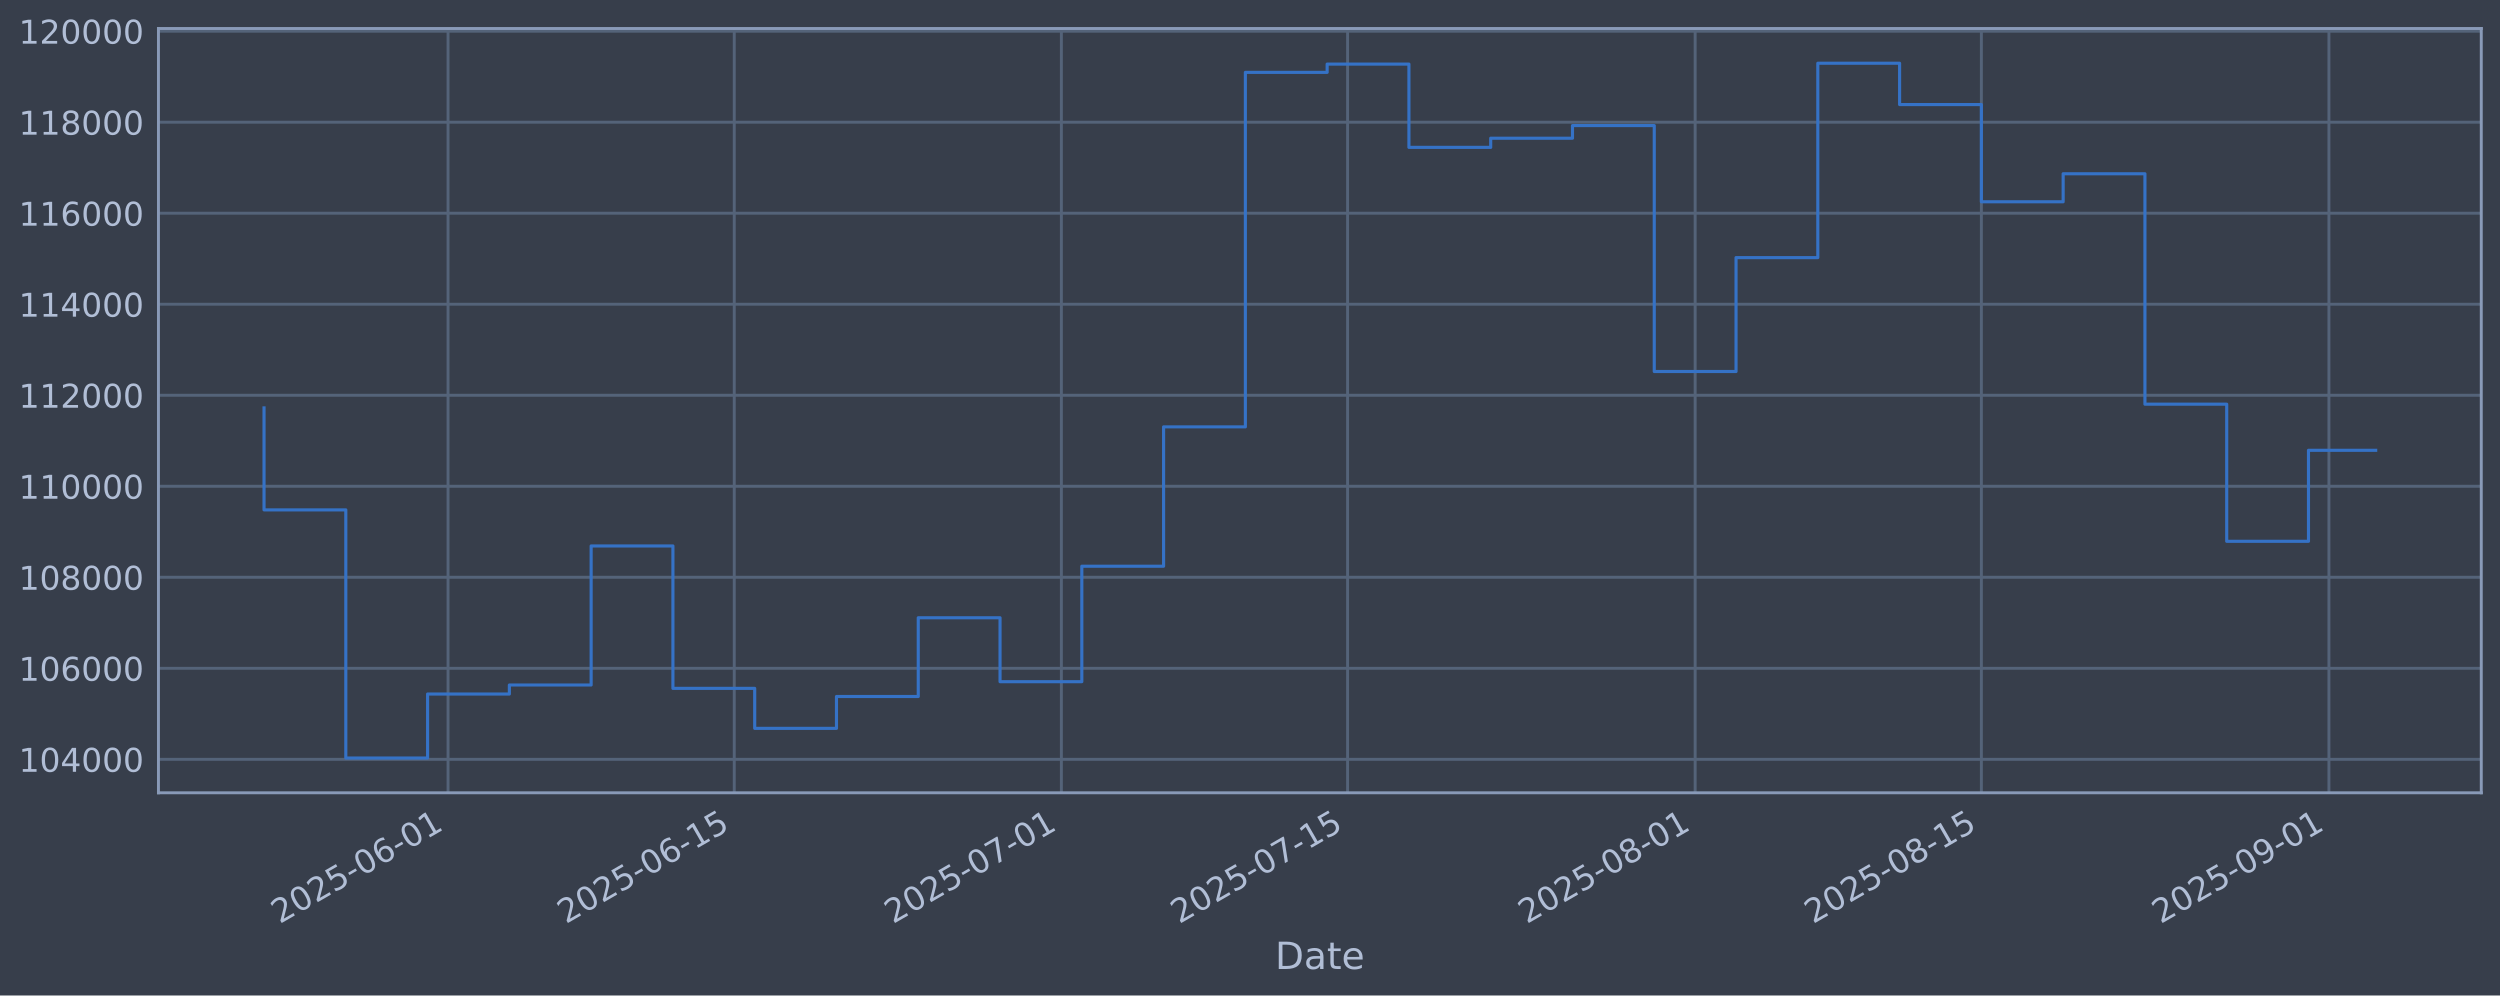
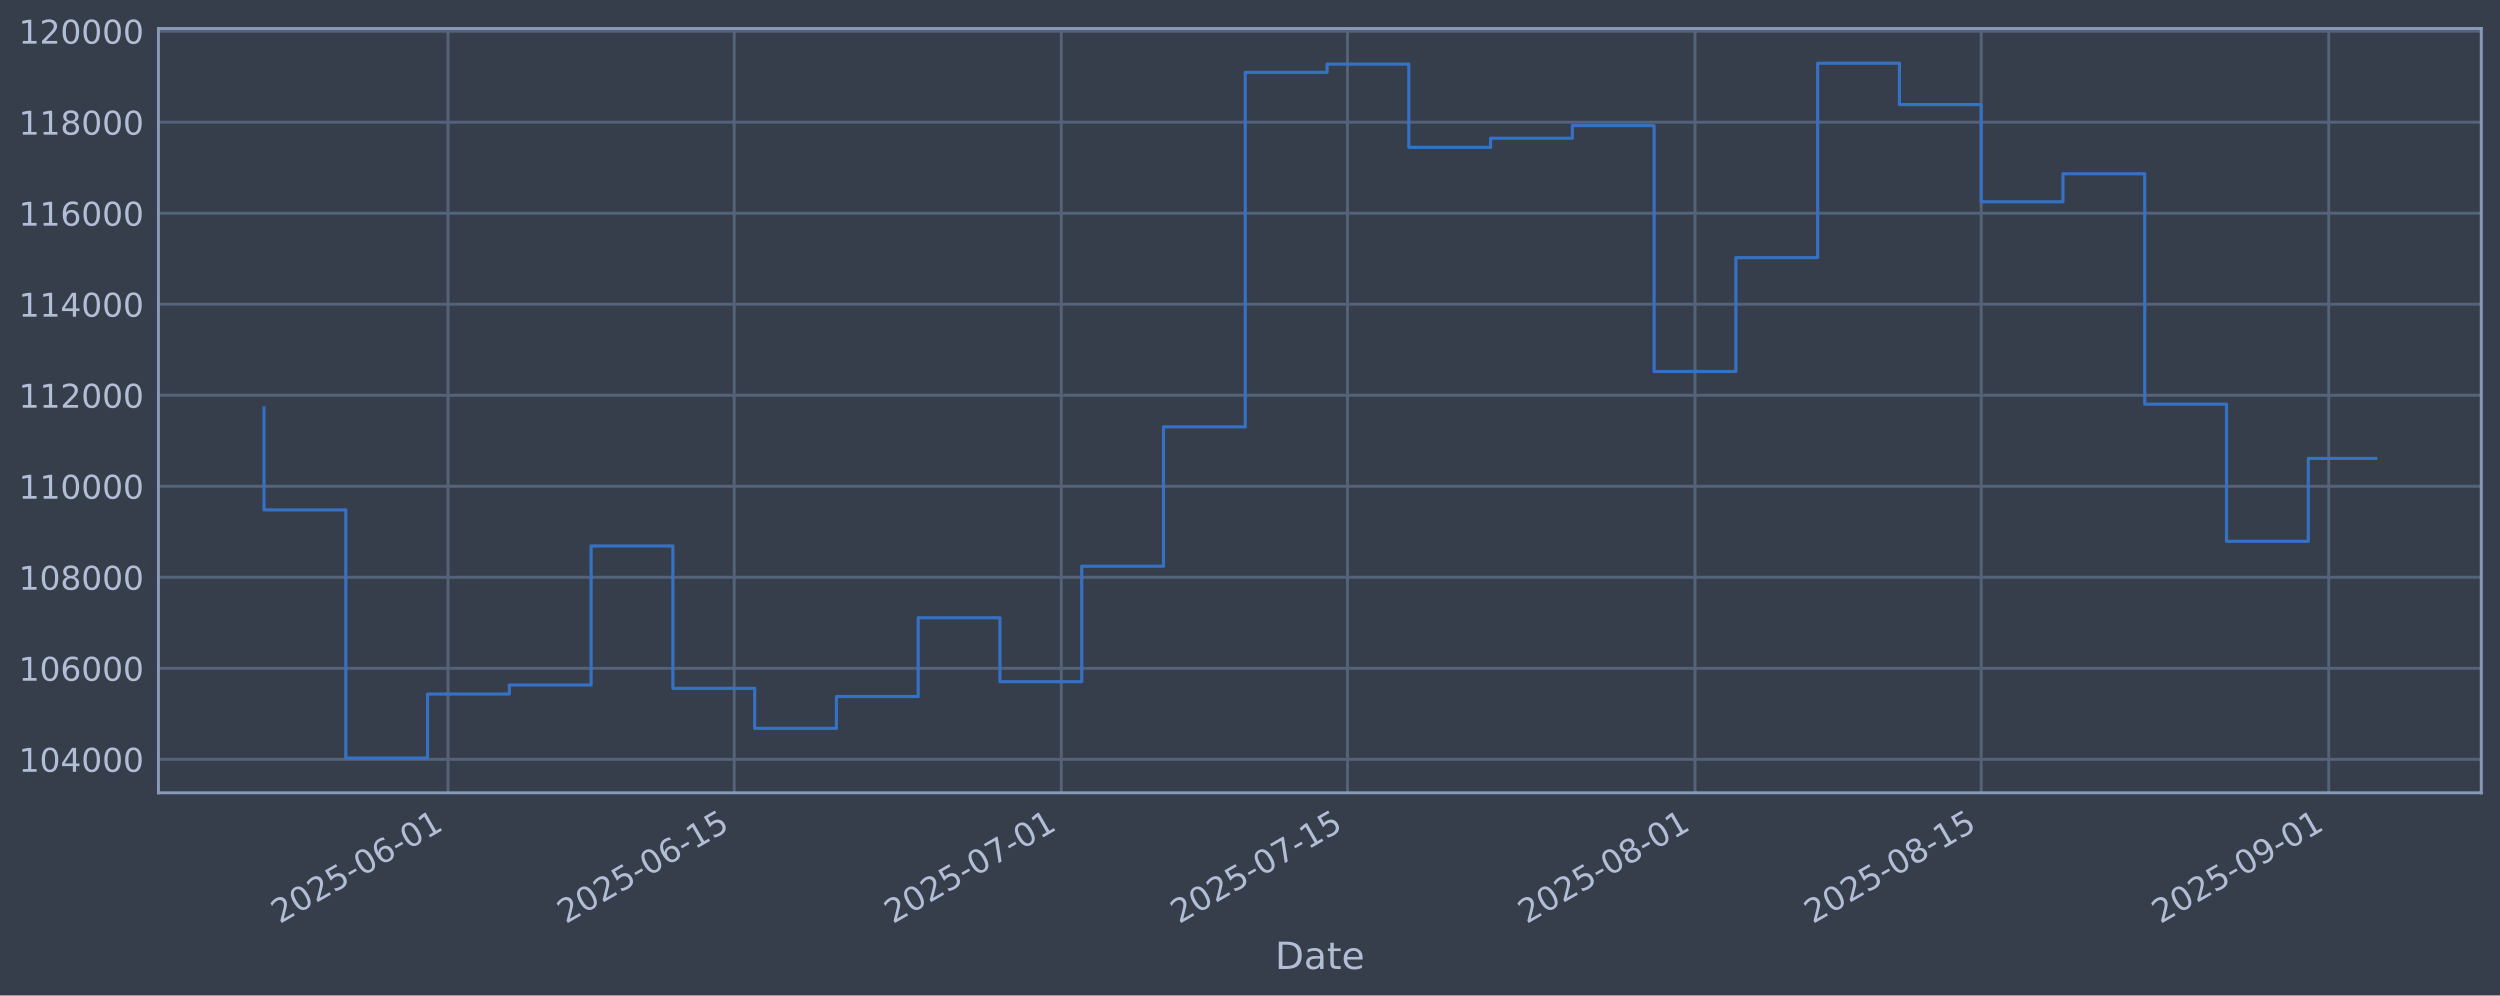
<svg xmlns="http://www.w3.org/2000/svg" xmlns:xlink="http://www.w3.org/1999/xlink" width="960.9pt" height="382.628pt" viewBox="0 0 960.9 382.628" version="1.1">
  <defs>
    <style type="text/css">*{stroke-linejoin: round; stroke-linecap: butt}</style>
  </defs>
  <g id="figure_1">
    <g id="patch_1">
      <path d="M 0 382.628  L 960.9 382.628  L 960.9 0  L 0 0  z " style="fill: #373e4b" />
    </g>
    <g id="axes_1">
      <g id="patch_2">
        <path d="M 60.901 304.718  L 953.701 304.718  L 953.701 10.958  L 60.901 10.958  z " style="fill: #373e4b" />
      </g>
      <g id="matplotlib.axis_1">
        <g id="xtick_1">
          <g id="line2d_1">
-             <path d="M 172.205 304.718  L 172.205 10.958  " clip-path="url(#pa5a9c521bb)" style="fill: none; stroke: #546379; stroke-width: 1.12; stroke-linecap: square" />
+             <path d="M 172.198 304.718  L 172.198 10.958  " clip-path="url(#pf87985db5a)" style="fill: none; stroke: #546379; stroke-width: 1.12; stroke-linecap: square" />
          </g>
          <g id="line2d_2" />
          <g id="text_1">
-             <g style="fill: #b1bed6" transform="translate(107.4794 355.2226) rotate(-30) scale(0.126 -0.126)">
+             <g style="fill: #b1bed6" transform="translate(107.4721 355.2226) rotate(-30) scale(0.126 -0.126)">
              <defs>
                <path id="DejaVuSans-32" d="M 1228 531  L 3431 531  L 3431 0  L 469 0  L 469 531  Q 828 903 1448 1529  Q 2069 2156 2228 2338  Q 2531 2678 2651 2914  Q 2772 3150 2772 3378  Q 2772 3750 2511 3984  Q 2250 4219 1831 4219  Q 1534 4219 1204 4116  Q 875 4013 500 3803  L 500 4441  Q 881 4594 1212 4672  Q 1544 4750 1819 4750  Q 2544 4750 2975 4387  Q 3406 4025 3406 3419  Q 3406 3131 3298 2873  Q 3191 2616 2906 2266  Q 2828 2175 2409 1742  Q 1991 1309 1228 531  z " transform="scale(0.015625)" />
                <path id="DejaVuSans-30" d="M 2034 4250  Q 1547 4250 1301 3770  Q 1056 3291 1056 2328  Q 1056 1369 1301 889  Q 1547 409 2034 409  Q 2525 409 2770 889  Q 3016 1369 3016 2328  Q 3016 3291 2770 3770  Q 2525 4250 2034 4250  z M 2034 4750  Q 2819 4750 3233 4129  Q 3647 3509 3647 2328  Q 3647 1150 3233 529  Q 2819 -91 2034 -91  Q 1250 -91 836 529  Q 422 1150 422 2328  Q 422 3509 836 4129  Q 1250 4750 2034 4750  z " transform="scale(0.015625)" />
                <path id="DejaVuSans-35" d="M 691 4666  L 3169 4666  L 3169 4134  L 1269 4134  L 1269 2991  Q 1406 3038 1543 3061  Q 1681 3084 1819 3084  Q 2600 3084 3056 2656  Q 3513 2228 3513 1497  Q 3513 744 3044 326  Q 2575 -91 1722 -91  Q 1428 -91 1123 -41  Q 819 9 494 109  L 494 744  Q 775 591 1075 516  Q 1375 441 1709 441  Q 2250 441 2565 725  Q 2881 1009 2881 1497  Q 2881 1984 2565 2268  Q 2250 2553 1709 2553  Q 1456 2553 1204 2497  Q 953 2441 691 2322  L 691 4666  z " transform="scale(0.015625)" />
                <path id="DejaVuSans-2d" d="M 313 2009  L 1997 2009  L 1997 1497  L 313 1497  L 313 2009  z " transform="scale(0.015625)" />
                <path id="DejaVuSans-36" d="M 2113 2584  Q 1688 2584 1439 2293  Q 1191 2003 1191 1497  Q 1191 994 1439 701  Q 1688 409 2113 409  Q 2538 409 2786 701  Q 3034 994 3034 1497  Q 3034 2003 2786 2293  Q 2538 2584 2113 2584  z M 3366 4563  L 3366 3988  Q 3128 4100 2886 4159  Q 2644 4219 2406 4219  Q 1781 4219 1451 3797  Q 1122 3375 1075 2522  Q 1259 2794 1537 2939  Q 1816 3084 2150 3084  Q 2853 3084 3261 2657  Q 3669 2231 3669 1497  Q 3669 778 3244 343  Q 2819 -91 2113 -91  Q 1303 -91 875 529  Q 447 1150 447 2328  Q 447 3434 972 4092  Q 1497 4750 2381 4750  Q 2619 4750 2861 4703  Q 3103 4656 3366 4563  z " transform="scale(0.015625)" />
                <path id="DejaVuSans-31" d="M 794 531  L 1825 531  L 1825 4091  L 703 3866  L 703 4441  L 1819 4666  L 2450 4666  L 2450 531  L 3481 531  L 3481 0  L 794 0  L 794 531  z " transform="scale(0.015625)" />
              </defs>
              <use xlink:href="#DejaVuSans-32" />
              <use xlink:href="#DejaVuSans-30" transform="translate(63.62305 0)" />
              <use xlink:href="#DejaVuSans-32" transform="translate(127.2461 0)" />
              <use xlink:href="#DejaVuSans-35" transform="translate(190.8691 0)" />
              <use xlink:href="#DejaVuSans-2d" transform="translate(254.4922 0)" />
              <use xlink:href="#DejaVuSans-30" transform="translate(290.5762 0)" />
              <use xlink:href="#DejaVuSans-36" transform="translate(354.1992 0)" />
              <use xlink:href="#DejaVuSans-2d" transform="translate(417.8223 0)" />
              <use xlink:href="#DejaVuSans-30" transform="translate(453.9062 0)" />
              <use xlink:href="#DejaVuSans-31" transform="translate(517.5293 0)" />
            </g>
          </g>
        </g>
        <g id="xtick_2">
          <g id="line2d_3">
-             <path d="M 282.218 304.718  L 282.218 10.958  " clip-path="url(#pa5a9c521bb)" style="fill: none; stroke: #546379; stroke-width: 1.12; stroke-linecap: square" />
+             <path d="M 282.199 304.718  L 282.199 10.958  " clip-path="url(#pf87985db5a)" style="fill: none; stroke: #546379; stroke-width: 1.12; stroke-linecap: square" />
          </g>
          <g id="line2d_4" />
          <g id="text_2">
-             <g style="fill: #b1bed6" transform="translate(217.4924 355.2226) rotate(-30) scale(0.126 -0.126)">
+             <g style="fill: #b1bed6" transform="translate(217.4738 355.2226) rotate(-30) scale(0.126 -0.126)">
              <use xlink:href="#DejaVuSans-32" />
              <use xlink:href="#DejaVuSans-30" transform="translate(63.62305 0)" />
              <use xlink:href="#DejaVuSans-32" transform="translate(127.2461 0)" />
              <use xlink:href="#DejaVuSans-35" transform="translate(190.8691 0)" />
              <use xlink:href="#DejaVuSans-2d" transform="translate(254.4922 0)" />
              <use xlink:href="#DejaVuSans-30" transform="translate(290.5762 0)" />
              <use xlink:href="#DejaVuSans-36" transform="translate(354.1992 0)" />
              <use xlink:href="#DejaVuSans-2d" transform="translate(417.8223 0)" />
              <use xlink:href="#DejaVuSans-31" transform="translate(453.9062 0)" />
              <use xlink:href="#DejaVuSans-35" transform="translate(517.5293 0)" />
            </g>
          </g>
        </g>
        <g id="xtick_3">
          <g id="line2d_5">
-             <path d="M 407.947 304.718  L 407.947 10.958  " clip-path="url(#pa5a9c521bb)" style="fill: none; stroke: #546379; stroke-width: 1.12; stroke-linecap: square" />
+             <path d="M 407.915 304.718  L 407.915 10.958  " clip-path="url(#pf87985db5a)" style="fill: none; stroke: #546379; stroke-width: 1.12; stroke-linecap: square" />
          </g>
          <g id="line2d_6" />
          <g id="text_3">
-             <g style="fill: #b1bed6" transform="translate(343.2214 355.2226) rotate(-30) scale(0.126 -0.126)">
+             <g style="fill: #b1bed6" transform="translate(343.1899 355.2226) rotate(-30) scale(0.126 -0.126)">
              <defs>
                <path id="DejaVuSans-37" d="M 525 4666  L 3525 4666  L 3525 4397  L 1831 0  L 1172 0  L 2766 4134  L 525 4134  L 525 4666  z " transform="scale(0.015625)" />
              </defs>
              <use xlink:href="#DejaVuSans-32" />
              <use xlink:href="#DejaVuSans-30" transform="translate(63.62305 0)" />
              <use xlink:href="#DejaVuSans-32" transform="translate(127.2461 0)" />
              <use xlink:href="#DejaVuSans-35" transform="translate(190.8691 0)" />
              <use xlink:href="#DejaVuSans-2d" transform="translate(254.4922 0)" />
              <use xlink:href="#DejaVuSans-30" transform="translate(290.5762 0)" />
              <use xlink:href="#DejaVuSans-37" transform="translate(354.1992 0)" />
              <use xlink:href="#DejaVuSans-2d" transform="translate(417.8223 0)" />
              <use xlink:href="#DejaVuSans-30" transform="translate(453.9062 0)" />
              <use xlink:href="#DejaVuSans-31" transform="translate(517.5293 0)" />
            </g>
          </g>
        </g>
        <g id="xtick_4">
          <g id="line2d_7">
-             <path d="M 517.96 304.718  L 517.96 10.958  " clip-path="url(#pa5a9c521bb)" style="fill: none; stroke: #546379; stroke-width: 1.12; stroke-linecap: square" />
+             <path d="M 517.917 304.718  L 517.917 10.958  " clip-path="url(#pf87985db5a)" style="fill: none; stroke: #546379; stroke-width: 1.12; stroke-linecap: square" />
          </g>
          <g id="line2d_8" />
          <g id="text_4">
-             <g style="fill: #b1bed6" transform="translate(453.2344 355.2226) rotate(-30) scale(0.126 -0.126)">
+             <g style="fill: #b1bed6" transform="translate(453.1915 355.2226) rotate(-30) scale(0.126 -0.126)">
              <use xlink:href="#DejaVuSans-32" />
              <use xlink:href="#DejaVuSans-30" transform="translate(63.62305 0)" />
              <use xlink:href="#DejaVuSans-32" transform="translate(127.2461 0)" />
              <use xlink:href="#DejaVuSans-35" transform="translate(190.8691 0)" />
              <use xlink:href="#DejaVuSans-2d" transform="translate(254.4922 0)" />
              <use xlink:href="#DejaVuSans-30" transform="translate(290.5762 0)" />
              <use xlink:href="#DejaVuSans-37" transform="translate(354.1992 0)" />
              <use xlink:href="#DejaVuSans-2d" transform="translate(417.8223 0)" />
              <use xlink:href="#DejaVuSans-31" transform="translate(453.9062 0)" />
              <use xlink:href="#DejaVuSans-35" transform="translate(517.5293 0)" />
            </g>
          </g>
        </g>
        <g id="xtick_5">
          <g id="line2d_9">
-             <path d="M 651.547 304.718  L 651.547 10.958  " clip-path="url(#pa5a9c521bb)" style="fill: none; stroke: #546379; stroke-width: 1.12; stroke-linecap: square" />
+             <path d="M 651.49 304.718  L 651.49 10.958  " clip-path="url(#pf87985db5a)" style="fill: none; stroke: #546379; stroke-width: 1.12; stroke-linecap: square" />
          </g>
          <g id="line2d_10" />
          <g id="text_5">
-             <g style="fill: #b1bed6" transform="translate(586.8215 355.2226) rotate(-30) scale(0.126 -0.126)">
+             <g style="fill: #b1bed6" transform="translate(586.7649 355.2226) rotate(-30) scale(0.126 -0.126)">
              <defs>
                <path id="DejaVuSans-38" d="M 2034 2216  Q 1584 2216 1326 1975  Q 1069 1734 1069 1313  Q 1069 891 1326 650  Q 1584 409 2034 409  Q 2484 409 2743 651  Q 3003 894 3003 1313  Q 3003 1734 2745 1975  Q 2488 2216 2034 2216  z M 1403 2484  Q 997 2584 770 2862  Q 544 3141 544 3541  Q 544 4100 942 4425  Q 1341 4750 2034 4750  Q 2731 4750 3128 4425  Q 3525 4100 3525 3541  Q 3525 3141 3298 2862  Q 3072 2584 2669 2484  Q 3125 2378 3379 2068  Q 3634 1759 3634 1313  Q 3634 634 3220 271  Q 2806 -91 2034 -91  Q 1263 -91 848 271  Q 434 634 434 1313  Q 434 1759 690 2068  Q 947 2378 1403 2484  z M 1172 3481  Q 1172 3119 1398 2916  Q 1625 2713 2034 2713  Q 2441 2713 2670 2916  Q 2900 3119 2900 3481  Q 2900 3844 2670 4047  Q 2441 4250 2034 4250  Q 1625 4250 1398 4047  Q 1172 3844 1172 3481  z " transform="scale(0.015625)" />
              </defs>
              <use xlink:href="#DejaVuSans-32" />
              <use xlink:href="#DejaVuSans-30" transform="translate(63.62305 0)" />
              <use xlink:href="#DejaVuSans-32" transform="translate(127.2461 0)" />
              <use xlink:href="#DejaVuSans-35" transform="translate(190.8691 0)" />
              <use xlink:href="#DejaVuSans-2d" transform="translate(254.4922 0)" />
              <use xlink:href="#DejaVuSans-30" transform="translate(290.5762 0)" />
              <use xlink:href="#DejaVuSans-38" transform="translate(354.1992 0)" />
              <use xlink:href="#DejaVuSans-2d" transform="translate(417.8223 0)" />
              <use xlink:href="#DejaVuSans-30" transform="translate(453.9062 0)" />
              <use xlink:href="#DejaVuSans-31" transform="translate(517.5293 0)" />
            </g>
          </g>
        </g>
        <g id="xtick_6">
          <g id="line2d_11">
-             <path d="M 761.56 304.718  L 761.56 10.958  " clip-path="url(#pa5a9c521bb)" style="fill: none; stroke: #546379; stroke-width: 1.12; stroke-linecap: square" />
+             <path d="M 761.492 304.718  L 761.492 10.958  " clip-path="url(#pf87985db5a)" style="fill: none; stroke: #546379; stroke-width: 1.12; stroke-linecap: square" />
          </g>
          <g id="line2d_12" />
          <g id="text_6">
-             <g style="fill: #b1bed6" transform="translate(696.8345 355.2226) rotate(-30) scale(0.126 -0.126)">
+             <g style="fill: #b1bed6" transform="translate(696.7666 355.2226) rotate(-30) scale(0.126 -0.126)">
              <use xlink:href="#DejaVuSans-32" />
              <use xlink:href="#DejaVuSans-30" transform="translate(63.62305 0)" />
              <use xlink:href="#DejaVuSans-32" transform="translate(127.2461 0)" />
              <use xlink:href="#DejaVuSans-35" transform="translate(190.8691 0)" />
              <use xlink:href="#DejaVuSans-2d" transform="translate(254.4922 0)" />
              <use xlink:href="#DejaVuSans-30" transform="translate(290.5762 0)" />
              <use xlink:href="#DejaVuSans-38" transform="translate(354.1992 0)" />
              <use xlink:href="#DejaVuSans-2d" transform="translate(417.8223 0)" />
              <use xlink:href="#DejaVuSans-31" transform="translate(453.9062 0)" />
              <use xlink:href="#DejaVuSans-35" transform="translate(517.5293 0)" />
            </g>
          </g>
        </g>
        <g id="xtick_7">
          <g id="line2d_13">
-             <path d="M 895.147 304.718  L 895.147 10.958  " clip-path="url(#pa5a9c521bb)" style="fill: none; stroke: #546379; stroke-width: 1.12; stroke-linecap: square" />
+             <path d="M 895.065 304.718  L 895.065 10.958  " clip-path="url(#pf87985db5a)" style="fill: none; stroke: #546379; stroke-width: 1.12; stroke-linecap: square" />
          </g>
          <g id="line2d_14" />
          <g id="text_7">
-             <g style="fill: #b1bed6" transform="translate(830.4216 355.2226) rotate(-30) scale(0.126 -0.126)">
+             <g style="fill: #b1bed6" transform="translate(830.34 355.2226) rotate(-30) scale(0.126 -0.126)">
              <defs>
                <path id="DejaVuSans-39" d="M 703 97  L 703 672  Q 941 559 1184 500  Q 1428 441 1663 441  Q 2288 441 2617 861  Q 2947 1281 2994 2138  Q 2813 1869 2534 1725  Q 2256 1581 1919 1581  Q 1219 1581 811 2004  Q 403 2428 403 3163  Q 403 3881 828 4315  Q 1253 4750 1959 4750  Q 2769 4750 3195 4129  Q 3622 3509 3622 2328  Q 3622 1225 3098 567  Q 2575 -91 1691 -91  Q 1453 -91 1209 -44  Q 966 3 703 97  z M 1959 2075  Q 2384 2075 2632 2365  Q 2881 2656 2881 3163  Q 2881 3666 2632 3958  Q 2384 4250 1959 4250  Q 1534 4250 1286 3958  Q 1038 3666 1038 3163  Q 1038 2656 1286 2365  Q 1534 2075 1959 2075  z " transform="scale(0.015625)" />
              </defs>
              <use xlink:href="#DejaVuSans-32" />
              <use xlink:href="#DejaVuSans-30" transform="translate(63.62305 0)" />
              <use xlink:href="#DejaVuSans-32" transform="translate(127.2461 0)" />
              <use xlink:href="#DejaVuSans-35" transform="translate(190.8691 0)" />
              <use xlink:href="#DejaVuSans-2d" transform="translate(254.4922 0)" />
              <use xlink:href="#DejaVuSans-30" transform="translate(290.5762 0)" />
              <use xlink:href="#DejaVuSans-39" transform="translate(354.1992 0)" />
              <use xlink:href="#DejaVuSans-2d" transform="translate(417.8223 0)" />
              <use xlink:href="#DejaVuSans-30" transform="translate(453.9062 0)" />
              <use xlink:href="#DejaVuSans-31" transform="translate(517.5293 0)" />
            </g>
          </g>
        </g>
        <g id="text_8">
          <g style="fill: #b1bed6" transform="translate(490.0914 372.4337) scale(0.144 -0.144)">
            <defs>
              <path id="DejaVuSans-44" d="M 1259 4147  L 1259 519  L 2022 519  Q 2988 519 3436 956  Q 3884 1394 3884 2338  Q 3884 3275 3436 3711  Q 2988 4147 2022 4147  L 1259 4147  z M 628 4666  L 1925 4666  Q 3281 4666 3915 4102  Q 4550 3538 4550 2338  Q 4550 1131 3912 565  Q 3275 0 1925 0  L 628 0  L 628 4666  z " transform="scale(0.015625)" />
              <path id="DejaVuSans-61" d="M 2194 1759  Q 1497 1759 1228 1600  Q 959 1441 959 1056  Q 959 750 1161 570  Q 1363 391 1709 391  Q 2188 391 2477 730  Q 2766 1069 2766 1631  L 2766 1759  L 2194 1759  z M 3341 1997  L 3341 0  L 2766 0  L 2766 531  Q 2569 213 2275 61  Q 1981 -91 1556 -91  Q 1019 -91 701 211  Q 384 513 384 1019  Q 384 1609 779 1909  Q 1175 2209 1959 2209  L 2766 2209  L 2766 2266  Q 2766 2663 2505 2880  Q 2244 3097 1772 3097  Q 1472 3097 1187 3025  Q 903 2953 641 2809  L 641 3341  Q 956 3463 1253 3523  Q 1550 3584 1831 3584  Q 2591 3584 2966 3190  Q 3341 2797 3341 1997  z " transform="scale(0.015625)" />
              <path id="DejaVuSans-74" d="M 1172 4494  L 1172 3500  L 2356 3500  L 2356 3053  L 1172 3053  L 1172 1153  Q 1172 725 1289 603  Q 1406 481 1766 481  L 2356 481  L 2356 0  L 1766 0  Q 1100 0 847 248  Q 594 497 594 1153  L 594 3053  L 172 3053  L 172 3500  L 594 3500  L 594 4494  L 1172 4494  z " transform="scale(0.015625)" />
              <path id="DejaVuSans-65" d="M 3597 1894  L 3597 1613  L 953 1613  Q 991 1019 1311 708  Q 1631 397 2203 397  Q 2534 397 2845 478  Q 3156 559 3463 722  L 3463 178  Q 3153 47 2828 -22  Q 2503 -91 2169 -91  Q 1331 -91 842 396  Q 353 884 353 1716  Q 353 2575 817 3079  Q 1281 3584 2069 3584  Q 2775 3584 3186 3129  Q 3597 2675 3597 1894  z M 3022 2063  Q 3016 2534 2758 2815  Q 2500 3097 2075 3097  Q 1594 3097 1305 2825  Q 1016 2553 972 2059  L 3022 2063  z " transform="scale(0.015625)" />
            </defs>
            <use xlink:href="#DejaVuSans-44" />
            <use xlink:href="#DejaVuSans-61" transform="translate(77.00195 0)" />
            <use xlink:href="#DejaVuSans-74" transform="translate(138.2812 0)" />
            <use xlink:href="#DejaVuSans-65" transform="translate(177.4902 0)" />
          </g>
        </g>
      </g>
      <g id="matplotlib.axis_2">
        <g id="ytick_1">
          <g id="line2d_15">
-             <path d="M 60.901 291.85  L 953.701 291.85  " clip-path="url(#pa5a9c521bb)" style="fill: none; stroke: #546379; stroke-width: 1.12; stroke-linecap: square" />
+             <path d="M 60.901 291.85  L 953.701 291.85  " clip-path="url(#pf87985db5a)" style="fill: none; stroke: #546379; stroke-width: 1.12; stroke-linecap: square" />
          </g>
          <g id="line2d_16" />
          <g id="text_9">
            <g style="fill: #b1bed6" transform="translate(7.2 296.6367) scale(0.126 -0.126)">
              <defs>
                <path id="DejaVuSans-34" d="M 2419 4116  L 825 1625  L 2419 1625  L 2419 4116  z M 2253 4666  L 3047 4666  L 3047 1625  L 3713 1625  L 3713 1100  L 3047 1100  L 3047 0  L 2419 0  L 2419 1100  L 313 1100  L 313 1709  L 2253 4666  z " transform="scale(0.015625)" />
              </defs>
              <use xlink:href="#DejaVuSans-31" />
              <use xlink:href="#DejaVuSans-30" transform="translate(63.62305 0)" />
              <use xlink:href="#DejaVuSans-34" transform="translate(127.2461 0)" />
              <use xlink:href="#DejaVuSans-30" transform="translate(190.8691 0)" />
              <use xlink:href="#DejaVuSans-30" transform="translate(254.4922 0)" />
              <use xlink:href="#DejaVuSans-30" transform="translate(318.1152 0)" />
            </g>
          </g>
        </g>
        <g id="ytick_2">
          <g id="line2d_17">
-             <path d="M 60.901 256.867  L 953.701 256.867  " clip-path="url(#pa5a9c521bb)" style="fill: none; stroke: #546379; stroke-width: 1.12; stroke-linecap: square" />
+             <path d="M 60.901 256.867  L 953.701 256.867  " clip-path="url(#pf87985db5a)" style="fill: none; stroke: #546379; stroke-width: 1.12; stroke-linecap: square" />
          </g>
          <g id="line2d_18" />
          <g id="text_10">
            <g style="fill: #b1bed6" transform="translate(7.2 261.6538) scale(0.126 -0.126)">
              <use xlink:href="#DejaVuSans-31" />
              <use xlink:href="#DejaVuSans-30" transform="translate(63.62305 0)" />
              <use xlink:href="#DejaVuSans-36" transform="translate(127.2461 0)" />
              <use xlink:href="#DejaVuSans-30" transform="translate(190.8691 0)" />
              <use xlink:href="#DejaVuSans-30" transform="translate(254.4922 0)" />
              <use xlink:href="#DejaVuSans-30" transform="translate(318.1152 0)" />
            </g>
          </g>
        </g>
        <g id="ytick_3">
          <g id="line2d_19">
-             <path d="M 60.901 221.884  L 953.701 221.884  " clip-path="url(#pa5a9c521bb)" style="fill: none; stroke: #546379; stroke-width: 1.12; stroke-linecap: square" />
+             <path d="M 60.901 221.884  L 953.701 221.884  " clip-path="url(#pf87985db5a)" style="fill: none; stroke: #546379; stroke-width: 1.12; stroke-linecap: square" />
          </g>
          <g id="line2d_20" />
          <g id="text_11">
            <g style="fill: #b1bed6" transform="translate(7.2 226.671) scale(0.126 -0.126)">
              <use xlink:href="#DejaVuSans-31" />
              <use xlink:href="#DejaVuSans-30" transform="translate(63.62305 0)" />
              <use xlink:href="#DejaVuSans-38" transform="translate(127.2461 0)" />
              <use xlink:href="#DejaVuSans-30" transform="translate(190.8691 0)" />
              <use xlink:href="#DejaVuSans-30" transform="translate(254.4922 0)" />
              <use xlink:href="#DejaVuSans-30" transform="translate(318.1152 0)" />
            </g>
          </g>
        </g>
        <g id="ytick_4">
          <g id="line2d_21">
-             <path d="M 60.901 186.901  L 953.701 186.901  " clip-path="url(#pa5a9c521bb)" style="fill: none; stroke: #546379; stroke-width: 1.12; stroke-linecap: square" />
+             <path d="M 60.901 186.901  L 953.701 186.901  " clip-path="url(#pf87985db5a)" style="fill: none; stroke: #546379; stroke-width: 1.12; stroke-linecap: square" />
          </g>
          <g id="line2d_22" />
          <g id="text_12">
            <g style="fill: #b1bed6" transform="translate(7.2 191.6882) scale(0.126 -0.126)">
              <use xlink:href="#DejaVuSans-31" />
              <use xlink:href="#DejaVuSans-31" transform="translate(63.62305 0)" />
              <use xlink:href="#DejaVuSans-30" transform="translate(127.2461 0)" />
              <use xlink:href="#DejaVuSans-30" transform="translate(190.8691 0)" />
              <use xlink:href="#DejaVuSans-30" transform="translate(254.4922 0)" />
              <use xlink:href="#DejaVuSans-30" transform="translate(318.1152 0)" />
            </g>
          </g>
        </g>
        <g id="ytick_5">
          <g id="line2d_23">
-             <path d="M 60.901 151.918  L 953.701 151.918  " clip-path="url(#pa5a9c521bb)" style="fill: none; stroke: #546379; stroke-width: 1.12; stroke-linecap: square" />
+             <path d="M 60.901 151.918  L 953.701 151.918  " clip-path="url(#pf87985db5a)" style="fill: none; stroke: #546379; stroke-width: 1.12; stroke-linecap: square" />
          </g>
          <g id="line2d_24" />
          <g id="text_13">
            <g style="fill: #b1bed6" transform="translate(7.2 156.7053) scale(0.126 -0.126)">
              <use xlink:href="#DejaVuSans-31" />
              <use xlink:href="#DejaVuSans-31" transform="translate(63.62305 0)" />
              <use xlink:href="#DejaVuSans-32" transform="translate(127.2461 0)" />
              <use xlink:href="#DejaVuSans-30" transform="translate(190.8691 0)" />
              <use xlink:href="#DejaVuSans-30" transform="translate(254.4922 0)" />
              <use xlink:href="#DejaVuSans-30" transform="translate(318.1152 0)" />
            </g>
          </g>
        </g>
        <g id="ytick_6">
          <g id="line2d_25">
-             <path d="M 60.901 116.936  L 953.701 116.936  " clip-path="url(#pa5a9c521bb)" style="fill: none; stroke: #546379; stroke-width: 1.12; stroke-linecap: square" />
+             <path d="M 60.901 116.936  L 953.701 116.936  " clip-path="url(#pf87985db5a)" style="fill: none; stroke: #546379; stroke-width: 1.12; stroke-linecap: square" />
          </g>
          <g id="line2d_26" />
          <g id="text_14">
            <g style="fill: #b1bed6" transform="translate(7.2 121.7225) scale(0.126 -0.126)">
              <use xlink:href="#DejaVuSans-31" />
              <use xlink:href="#DejaVuSans-31" transform="translate(63.62305 0)" />
              <use xlink:href="#DejaVuSans-34" transform="translate(127.2461 0)" />
              <use xlink:href="#DejaVuSans-30" transform="translate(190.8691 0)" />
              <use xlink:href="#DejaVuSans-30" transform="translate(254.4922 0)" />
              <use xlink:href="#DejaVuSans-30" transform="translate(318.1152 0)" />
            </g>
          </g>
        </g>
        <g id="ytick_7">
          <g id="line2d_27">
-             <path d="M 60.901 81.953  L 953.701 81.953  " clip-path="url(#pa5a9c521bb)" style="fill: none; stroke: #546379; stroke-width: 1.12; stroke-linecap: square" />
+             <path d="M 60.901 81.953  L 953.701 81.953  " clip-path="url(#pf87985db5a)" style="fill: none; stroke: #546379; stroke-width: 1.12; stroke-linecap: square" />
          </g>
          <g id="line2d_28" />
          <g id="text_15">
            <g style="fill: #b1bed6" transform="translate(7.2 86.73969) scale(0.126 -0.126)">
              <use xlink:href="#DejaVuSans-31" />
              <use xlink:href="#DejaVuSans-31" transform="translate(63.62305 0)" />
              <use xlink:href="#DejaVuSans-36" transform="translate(127.2461 0)" />
              <use xlink:href="#DejaVuSans-30" transform="translate(190.8691 0)" />
              <use xlink:href="#DejaVuSans-30" transform="translate(254.4922 0)" />
              <use xlink:href="#DejaVuSans-30" transform="translate(318.1152 0)" />
            </g>
          </g>
        </g>
        <g id="ytick_8">
          <g id="line2d_29">
-             <path d="M 60.901 46.97  L 953.701 46.97  " clip-path="url(#pa5a9c521bb)" style="fill: none; stroke: #546379; stroke-width: 1.12; stroke-linecap: square" />
+             <path d="M 60.901 46.97  L 953.701 46.97  " clip-path="url(#pf87985db5a)" style="fill: none; stroke: #546379; stroke-width: 1.12; stroke-linecap: square" />
          </g>
          <g id="line2d_30" />
          <g id="text_16">
            <g style="fill: #b1bed6" transform="translate(7.2 51.75686) scale(0.126 -0.126)">
              <use xlink:href="#DejaVuSans-31" />
              <use xlink:href="#DejaVuSans-31" transform="translate(63.62305 0)" />
              <use xlink:href="#DejaVuSans-38" transform="translate(127.2461 0)" />
              <use xlink:href="#DejaVuSans-30" transform="translate(190.8691 0)" />
              <use xlink:href="#DejaVuSans-30" transform="translate(254.4922 0)" />
              <use xlink:href="#DejaVuSans-30" transform="translate(318.1152 0)" />
            </g>
          </g>
        </g>
        <g id="ytick_9">
          <g id="line2d_31">
-             <path d="M 60.901 11.987  L 953.701 11.987  " clip-path="url(#pa5a9c521bb)" style="fill: none; stroke: #546379; stroke-width: 1.12; stroke-linecap: square" />
+             <path d="M 60.901 11.987  L 953.701 11.987  " clip-path="url(#pf87985db5a)" style="fill: none; stroke: #546379; stroke-width: 1.12; stroke-linecap: square" />
          </g>
          <g id="line2d_32" />
          <g id="text_17">
            <g style="fill: #b1bed6" transform="translate(7.2 16.77403) scale(0.126 -0.126)">
              <use xlink:href="#DejaVuSans-31" />
              <use xlink:href="#DejaVuSans-32" transform="translate(63.62305 0)" />
              <use xlink:href="#DejaVuSans-30" transform="translate(127.2461 0)" />
              <use xlink:href="#DejaVuSans-30" transform="translate(190.8691 0)" />
              <use xlink:href="#DejaVuSans-30" transform="translate(254.4922 0)" />
              <use xlink:href="#DejaVuSans-30" transform="translate(318.1152 0)" />
            </g>
          </g>
        </g>
      </g>
      <g id="line2d_33">
-         <path d="M 101.482 156.778  L 101.482 195.974  L 132.915 195.974  L 132.915 291.366  L 164.347 291.366  L 164.347 266.759  L 195.779 266.759  L 195.779 263.286  L 227.211 263.286  L 227.211 209.841  L 258.644 209.841  L 258.644 264.586  L 290.076 264.586  L 290.076 279.95  L 321.508 279.95  L 321.508 267.706  L 352.94 267.706  L 352.94 237.446  L 384.373 237.446  L 384.373 262.012  L 415.805 262.012  L 415.805 217.631  L 447.237 217.631  L 447.237 164.07  L 478.67 164.07  L 478.67 27.81  L 510.102 27.81  L 510.102 24.636  L 541.534 24.636  L 541.534 56.646  L 572.966 56.646  L 572.966 53.121  L 604.399 53.121  L 604.399 48.272  L 635.831 48.272  L 635.831 142.793  L 667.263 142.793  L 667.263 99.016  L 698.695 99.016  L 698.695 24.311  L 730.128 24.311  L 730.128 40.185  L 761.56 40.185  L 761.56 77.56  L 792.992 77.56  L 792.992 66.788  L 824.425 66.788  L 824.425 155.356  L 855.857 155.356  L 855.857 208.052  L 887.289 208.052  L 887.289 173.076  L 913.119 173.076  " clip-path="url(#pa5a9c521bb)" style="fill: none; stroke: #3572c6; stroke-width: 1.2; stroke-linecap: square" />
+         <path d="M 101.482 156.778  L 101.482 195.974  L 132.911 195.974  L 132.911 291.366  L 164.34 291.366  L 164.34 266.759  L 195.769 266.759  L 195.769 263.286  L 227.198 263.286  L 227.198 209.841  L 258.627 209.841  L 258.627 264.586  L 290.057 264.586  L 290.057 279.95  L 321.486 279.95  L 321.486 267.706  L 352.915 267.706  L 352.915 237.446  L 384.344 237.446  L 384.344 262.012  L 415.773 262.012  L 415.773 217.631  L 447.202 217.631  L 447.202 164.07  L 478.631 164.07  L 478.631 27.81  L 510.06 27.81  L 510.06 24.636  L 541.489 24.636  L 541.489 56.646  L 572.918 56.646  L 572.918 53.121  L 604.347 53.121  L 604.347 48.272  L 635.776 48.272  L 635.776 142.793  L 667.205 142.793  L 667.205 99.016  L 698.634 99.016  L 698.634 24.311  L 730.063 24.311  L 730.063 40.185  L 761.492 40.185  L 761.492 77.56  L 792.921 77.56  L 792.921 66.788  L 824.35 66.788  L 824.35 155.356  L 855.779 155.356  L 855.779 208.052  L 887.208 208.052  L 887.208 176.195  L 913.119 176.195  " clip-path="url(#pf87985db5a)" style="fill: none; stroke: #3572c6; stroke-width: 1.2; stroke-linecap: square" />
      </g>
      <g id="patch_3">
        <path d="M 60.901 304.718  L 60.901 10.958  " style="fill: none; stroke: #899ab8; stroke-width: 1.12; stroke-linejoin: miter; stroke-linecap: square" />
      </g>
      <g id="patch_4">
        <path d="M 953.701 304.718  L 953.701 10.958  " style="fill: none; stroke: #899ab8; stroke-width: 1.12; stroke-linejoin: miter; stroke-linecap: square" />
      </g>
      <g id="patch_5">
        <path d="M 60.901 304.718  L 953.701 304.718  " style="fill: none; stroke: #899ab8; stroke-width: 1.12; stroke-linejoin: miter; stroke-linecap: square" />
      </g>
      <g id="patch_6">
        <path d="M 60.901 10.958  L 953.701 10.958  " style="fill: none; stroke: #899ab8; stroke-width: 1.12; stroke-linejoin: miter; stroke-linecap: square" />
      </g>
    </g>
  </g>
  <defs>
-     <clipPath id="pa5a9c521bb">
+     <clipPath id="pf87985db5a">
      <rect x="60.901" y="10.958" width="892.8" height="293.76" />
    </clipPath>
  </defs>
</svg>
